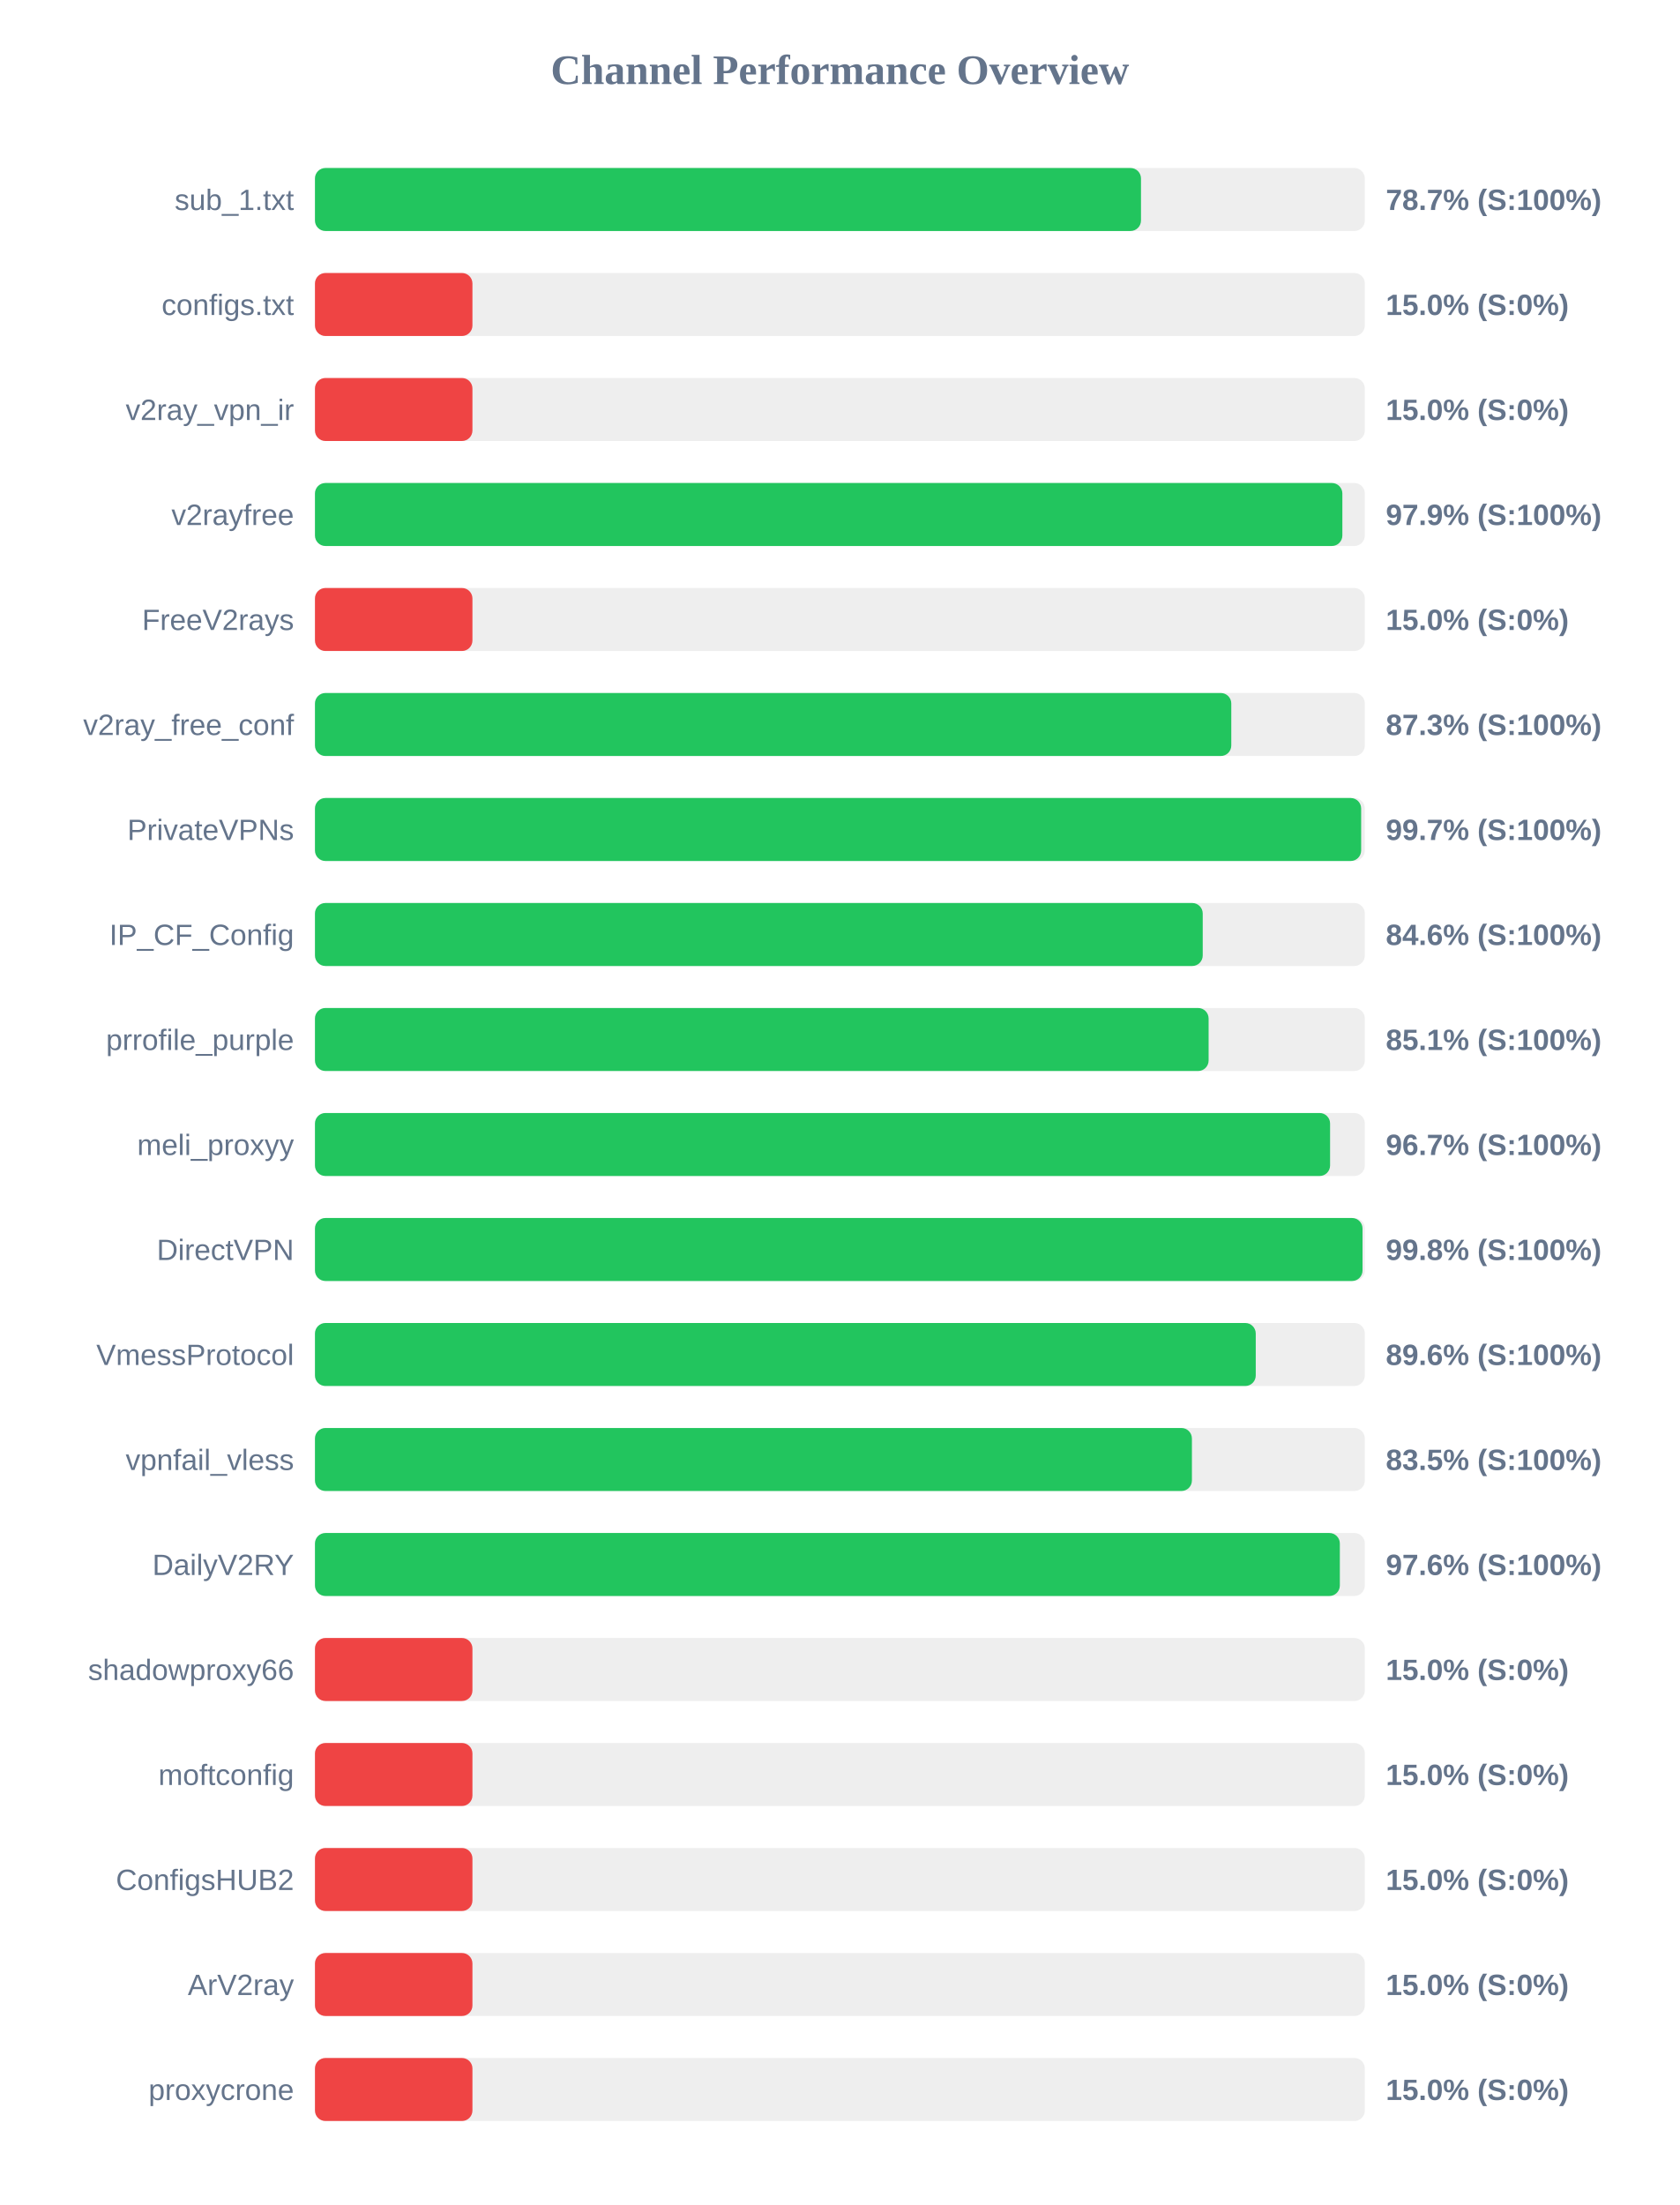
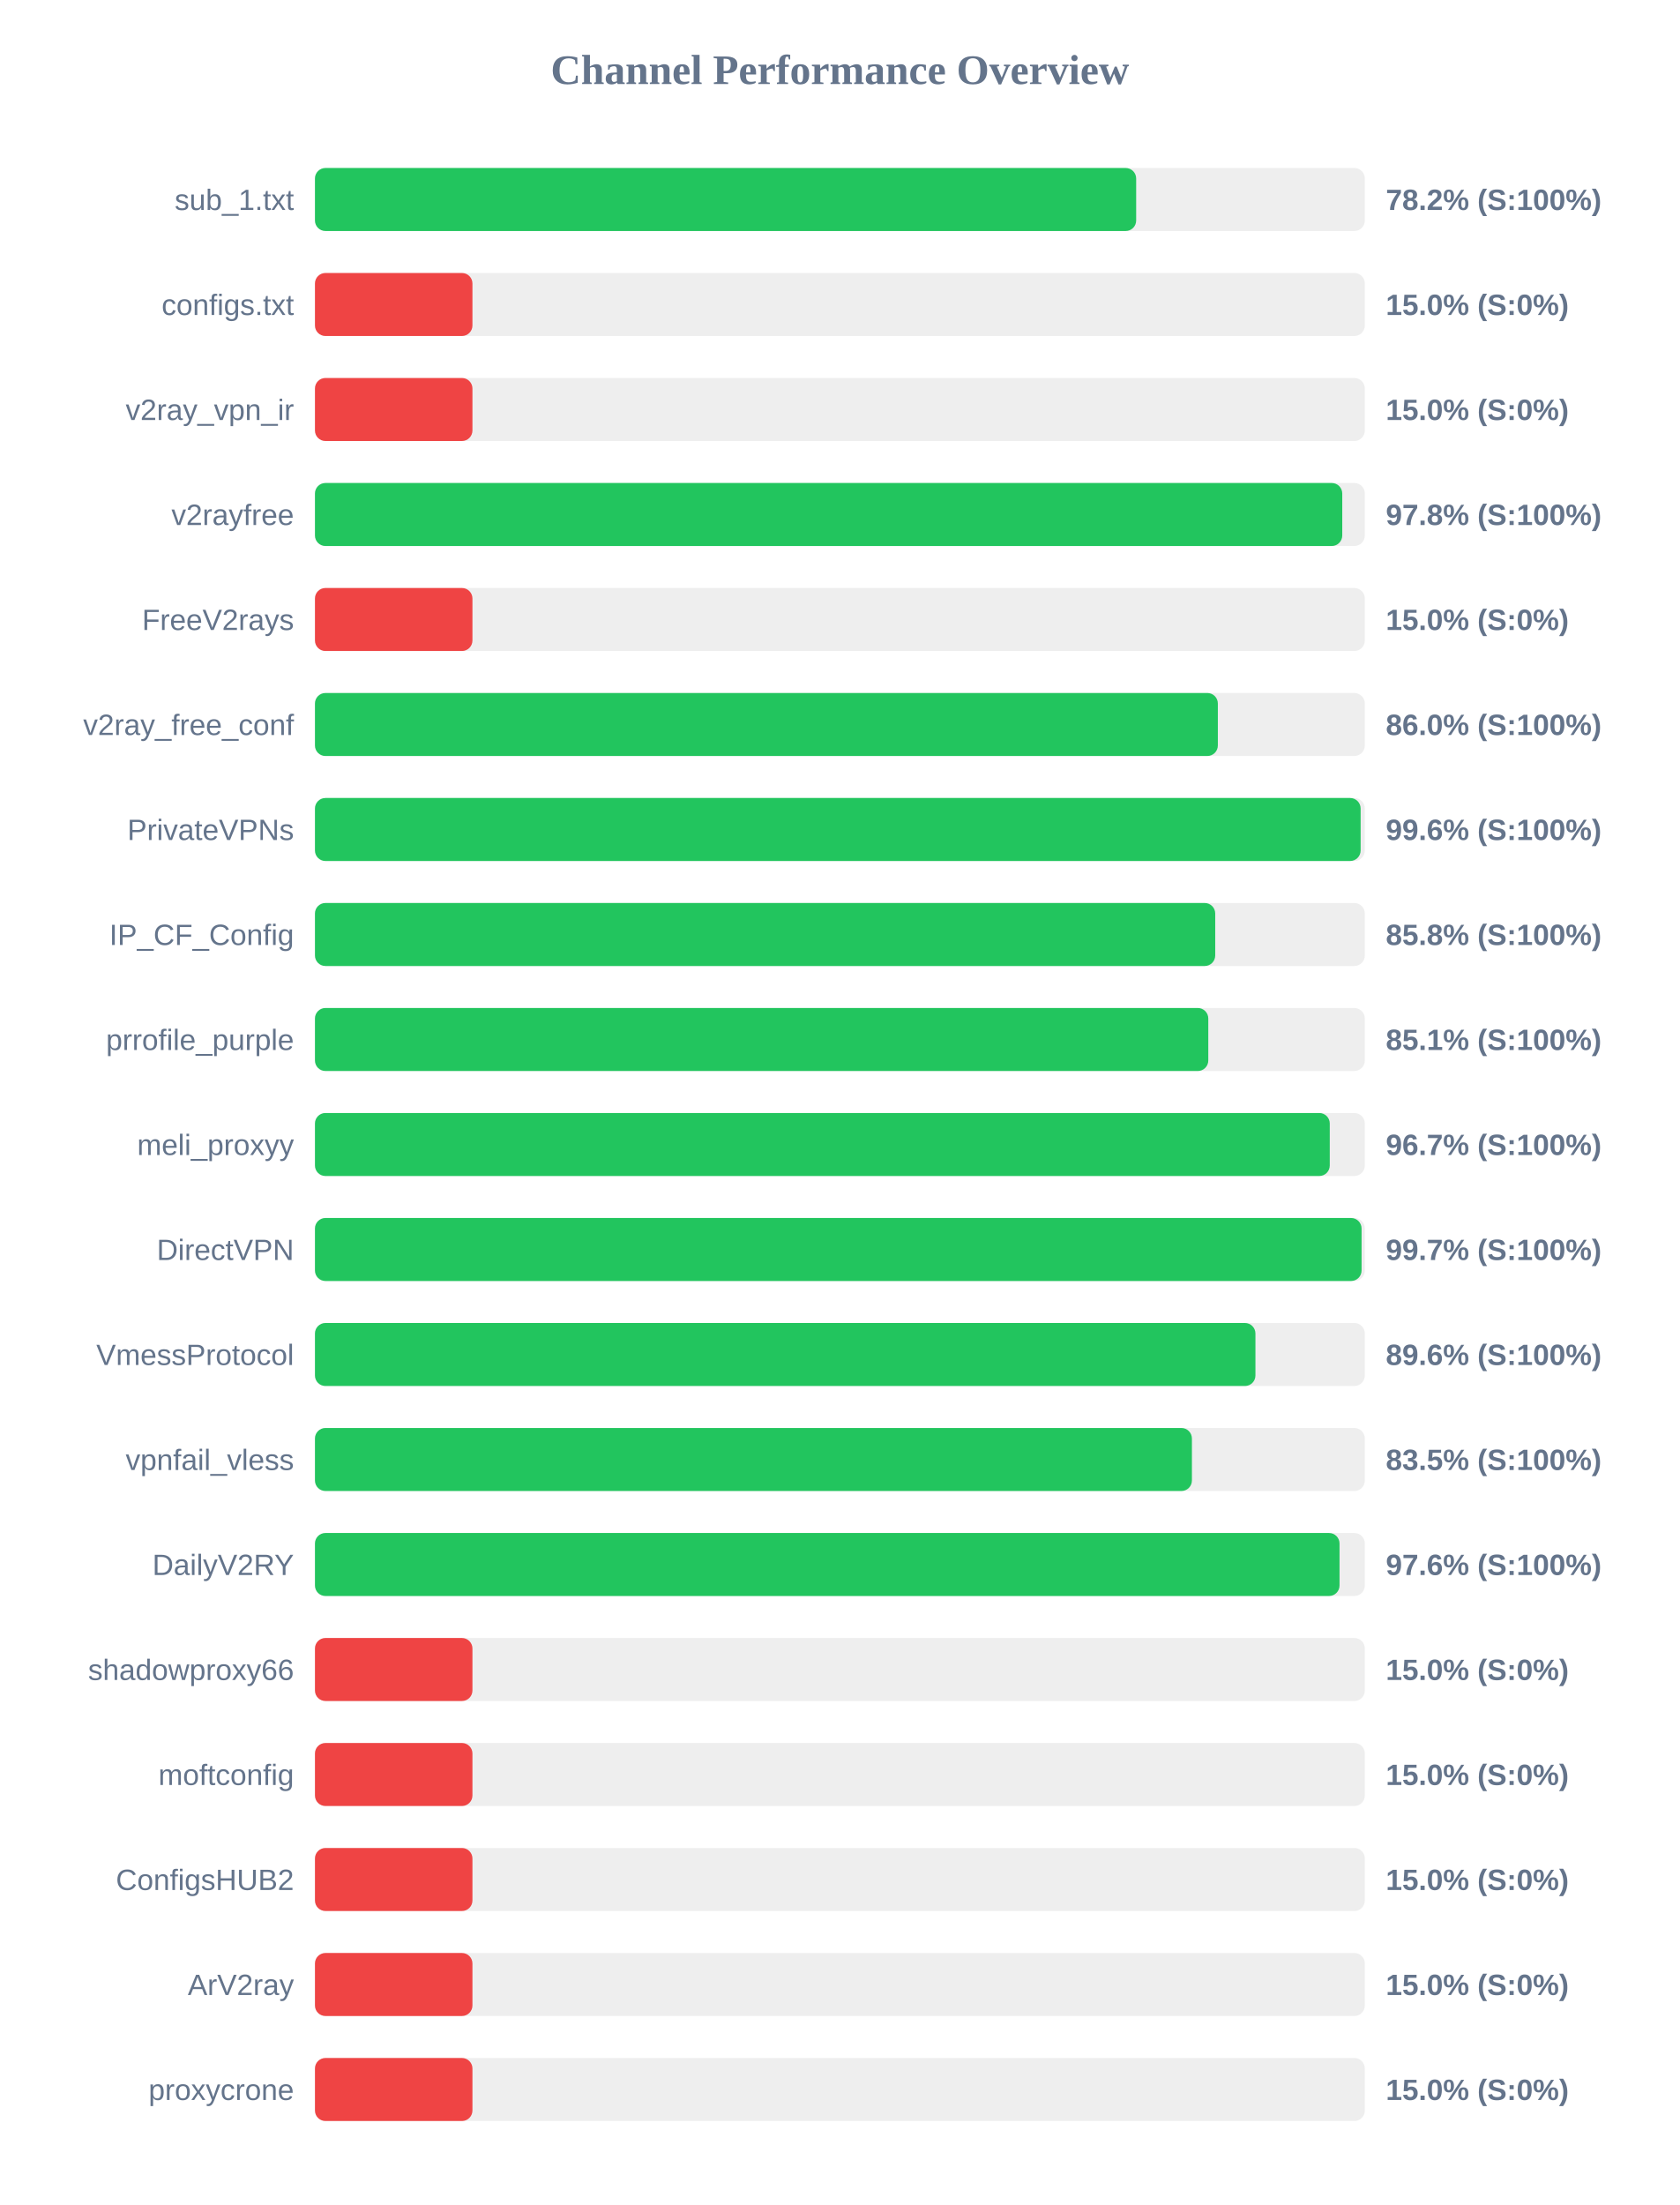
<svg xmlns="http://www.w3.org/2000/svg" width="800" height="1050" version="1.1">
  <style>
        .row { font: 14px Arial; fill: #64748b; }
        .score { font: bold 14px Arial; fill: #64748b; }
    </style>
  <text x="400" y="40" text-anchor="middle" font-size="20px" font-weight="bold" fill="#64748b">Channel Performance Overview</text>
  <rect x="150" y="80" width="500" height="30" fill="#eee" rx="5" />
-   <rect x="150" y="80" width="393.4" height="30" fill="#22c55e" rx="5" />
+   <rect x="150" y="80" width="391.1" height="30" fill="#22c55e" rx="5" />
  <text x="140" y="100" text-anchor="end" class="row">sub_1.txt</text>
-   <text x="660" y="100" text-anchor="start" class="score">78.7% (S:100%)</text>
+   <text x="660" y="100" text-anchor="start" class="score">78.2% (S:100%)</text>
  <rect x="150" y="130" width="500" height="30" fill="#eee" rx="5" />
  <rect x="150" y="130" width="75.0" height="30" fill="#ef4444" rx="5" />
  <text x="140" y="150" text-anchor="end" class="row">configs.txt</text>
  <text x="660" y="150" text-anchor="start" class="score">15.0% (S:0%)</text>
  <rect x="150" y="180" width="500" height="30" fill="#eee" rx="5" />
  <rect x="150" y="180" width="75.0" height="30" fill="#ef4444" rx="5" />
  <text x="140" y="200" text-anchor="end" class="row">v2ray_vpn_ir</text>
  <text x="660" y="200" text-anchor="start" class="score">15.0% (S:0%)</text>
  <rect x="150" y="230" width="500" height="30" fill="#eee" rx="5" />
-   <rect x="150" y="230" width="489.3" height="30" fill="#22c55e" rx="5" />
+   <rect x="150" y="230" width="489.25" height="30" fill="#22c55e" rx="5" />
  <text x="140" y="250" text-anchor="end" class="row">v2rayfree</text>
-   <text x="660" y="250" text-anchor="start" class="score">97.9% (S:100%)</text>
+   <text x="660" y="250" text-anchor="start" class="score">97.8% (S:100%)</text>
  <rect x="150" y="280" width="500" height="30" fill="#eee" rx="5" />
  <rect x="150" y="280" width="75.0" height="30" fill="#ef4444" rx="5" />
  <text x="140" y="300" text-anchor="end" class="row">FreeV2rays</text>
  <text x="660" y="300" text-anchor="start" class="score">15.0% (S:0%)</text>
  <rect x="150" y="330" width="500" height="30" fill="#eee" rx="5" />
-   <rect x="150" y="330" width="436.4" height="30" fill="#22c55e" rx="5" />
+   <rect x="150" y="330" width="430.0" height="30" fill="#22c55e" rx="5" />
  <text x="140" y="350" text-anchor="end" class="row">v2ray_free_conf</text>
-   <text x="660" y="350" text-anchor="start" class="score">87.3% (S:100%)</text>
+   <text x="660" y="350" text-anchor="start" class="score">86.0% (S:100%)</text>
  <rect x="150" y="380" width="500" height="30" fill="#eee" rx="5" />
-   <rect x="150" y="380" width="498.25" height="30" fill="#22c55e" rx="5" />
+   <rect x="150" y="380" width="498.0" height="30" fill="#22c55e" rx="5" />
  <text x="140" y="400" text-anchor="end" class="row">PrivateVPNs</text>
-   <text x="660" y="400" text-anchor="start" class="score">99.7% (S:100%)</text>
+   <text x="660" y="400" text-anchor="start" class="score">99.6% (S:100%)</text>
  <rect x="150" y="430" width="500" height="30" fill="#eee" rx="5" />
-   <rect x="150" y="430" width="422.8" height="30" fill="#22c55e" rx="5" />
+   <rect x="150" y="430" width="428.75" height="30" fill="#22c55e" rx="5" />
  <text x="140" y="450" text-anchor="end" class="row">IP_CF_Config</text>
-   <text x="660" y="450" text-anchor="start" class="score">84.6% (S:100%)</text>
+   <text x="660" y="450" text-anchor="start" class="score">85.8% (S:100%)</text>
  <rect x="150" y="480" width="500" height="30" fill="#eee" rx="5" />
-   <rect x="150" y="480" width="425.6" height="30" fill="#22c55e" rx="5" />
+   <rect x="150" y="480" width="425.45" height="30" fill="#22c55e" rx="5" />
  <text x="140" y="500" text-anchor="end" class="row">prrofile_purple</text>
  <text x="660" y="500" text-anchor="start" class="score">85.1% (S:100%)</text>
  <rect x="150" y="530" width="500" height="30" fill="#eee" rx="5" />
-   <rect x="150" y="530" width="483.45" height="30" fill="#22c55e" rx="5" />
+   <rect x="150" y="530" width="483.3" height="30" fill="#22c55e" rx="5" />
  <text x="140" y="550" text-anchor="end" class="row">meli_proxyy</text>
  <text x="660" y="550" text-anchor="start" class="score">96.7% (S:100%)</text>
  <rect x="150" y="580" width="500" height="30" fill="#eee" rx="5" />
-   <rect x="150" y="580" width="498.9" height="30" fill="#22c55e" rx="5" />
+   <rect x="150" y="580" width="498.45" height="30" fill="#22c55e" rx="5" />
  <text x="140" y="600" text-anchor="end" class="row">DirectVPN</text>
-   <text x="660" y="600" text-anchor="start" class="score">99.8% (S:100%)</text>
+   <text x="660" y="600" text-anchor="start" class="score">99.7% (S:100%)</text>
  <rect x="150" y="630" width="500" height="30" fill="#eee" rx="5" />
-   <rect x="150" y="630" width="448.05" height="30" fill="#22c55e" rx="5" />
+   <rect x="150" y="630" width="447.9" height="30" fill="#22c55e" rx="5" />
  <text x="140" y="650" text-anchor="end" class="row">VmessProtocol</text>
  <text x="660" y="650" text-anchor="start" class="score">89.6% (S:100%)</text>
  <rect x="150" y="680" width="500" height="30" fill="#eee" rx="5" />
  <rect x="150" y="680" width="417.65" height="30" fill="#22c55e" rx="5" />
  <text x="140" y="700" text-anchor="end" class="row">vpnfail_vless</text>
  <text x="660" y="700" text-anchor="start" class="score">83.5% (S:100%)</text>
  <rect x="150" y="730" width="500" height="30" fill="#eee" rx="5" />
-   <rect x="150" y="730" width="488.1" height="30" fill="#22c55e" rx="5" />
+   <rect x="150" y="730" width="487.95" height="30" fill="#22c55e" rx="5" />
  <text x="140" y="750" text-anchor="end" class="row">DailyV2RY</text>
  <text x="660" y="750" text-anchor="start" class="score">97.6% (S:100%)</text>
  <rect x="150" y="780" width="500" height="30" fill="#eee" rx="5" />
  <rect x="150" y="780" width="75.0" height="30" fill="#ef4444" rx="5" />
  <text x="140" y="800" text-anchor="end" class="row">shadowproxy66</text>
  <text x="660" y="800" text-anchor="start" class="score">15.0% (S:0%)</text>
  <rect x="150" y="830" width="500" height="30" fill="#eee" rx="5" />
  <rect x="150" y="830" width="75.0" height="30" fill="#ef4444" rx="5" />
  <text x="140" y="850" text-anchor="end" class="row">moftconfig</text>
  <text x="660" y="850" text-anchor="start" class="score">15.0% (S:0%)</text>
  <rect x="150" y="880" width="500" height="30" fill="#eee" rx="5" />
  <rect x="150" y="880" width="75.0" height="30" fill="#ef4444" rx="5" />
  <text x="140" y="900" text-anchor="end" class="row">ConfigsHUB2</text>
  <text x="660" y="900" text-anchor="start" class="score">15.0% (S:0%)</text>
  <rect x="150" y="930" width="500" height="30" fill="#eee" rx="5" />
  <rect x="150" y="930" width="75.0" height="30" fill="#ef4444" rx="5" />
  <text x="140" y="950" text-anchor="end" class="row">ArV2ray</text>
  <text x="660" y="950" text-anchor="start" class="score">15.0% (S:0%)</text>
  <rect x="150" y="980" width="500" height="30" fill="#eee" rx="5" />
  <rect x="150" y="980" width="75.0" height="30" fill="#ef4444" rx="5" />
  <text x="140" y="1000" text-anchor="end" class="row">proxycrone</text>
  <text x="660" y="1000" text-anchor="start" class="score">15.0% (S:0%)</text>
</svg>
